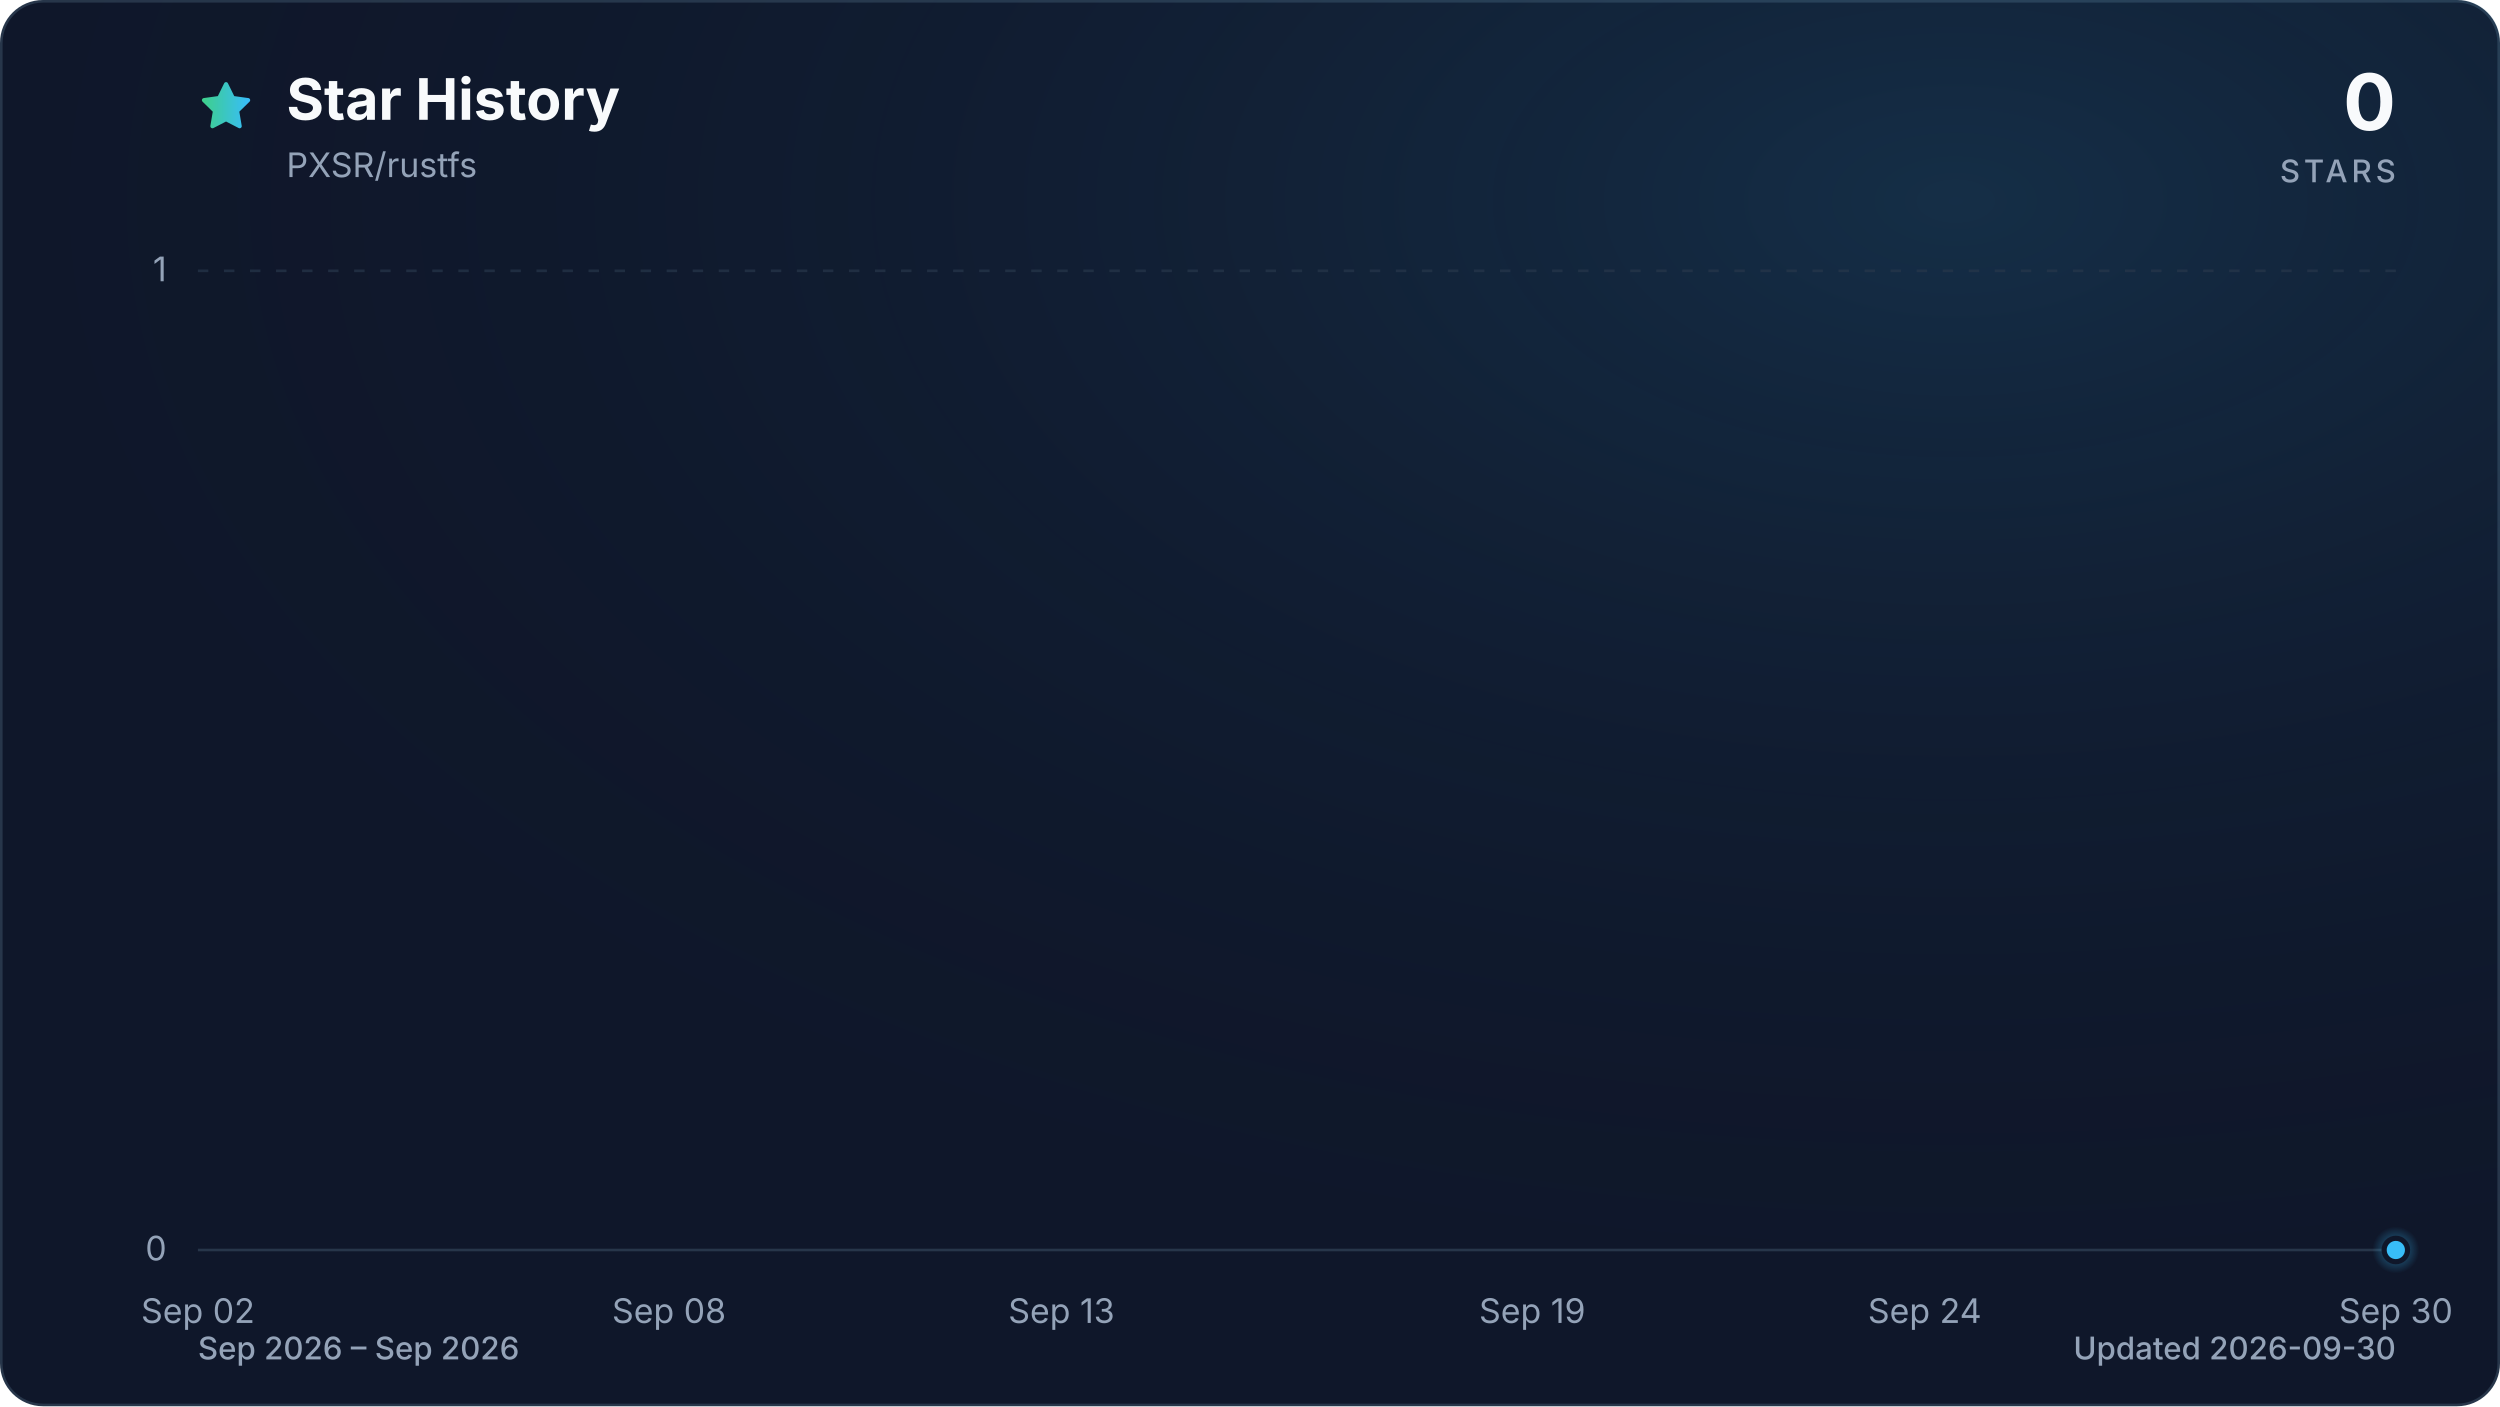
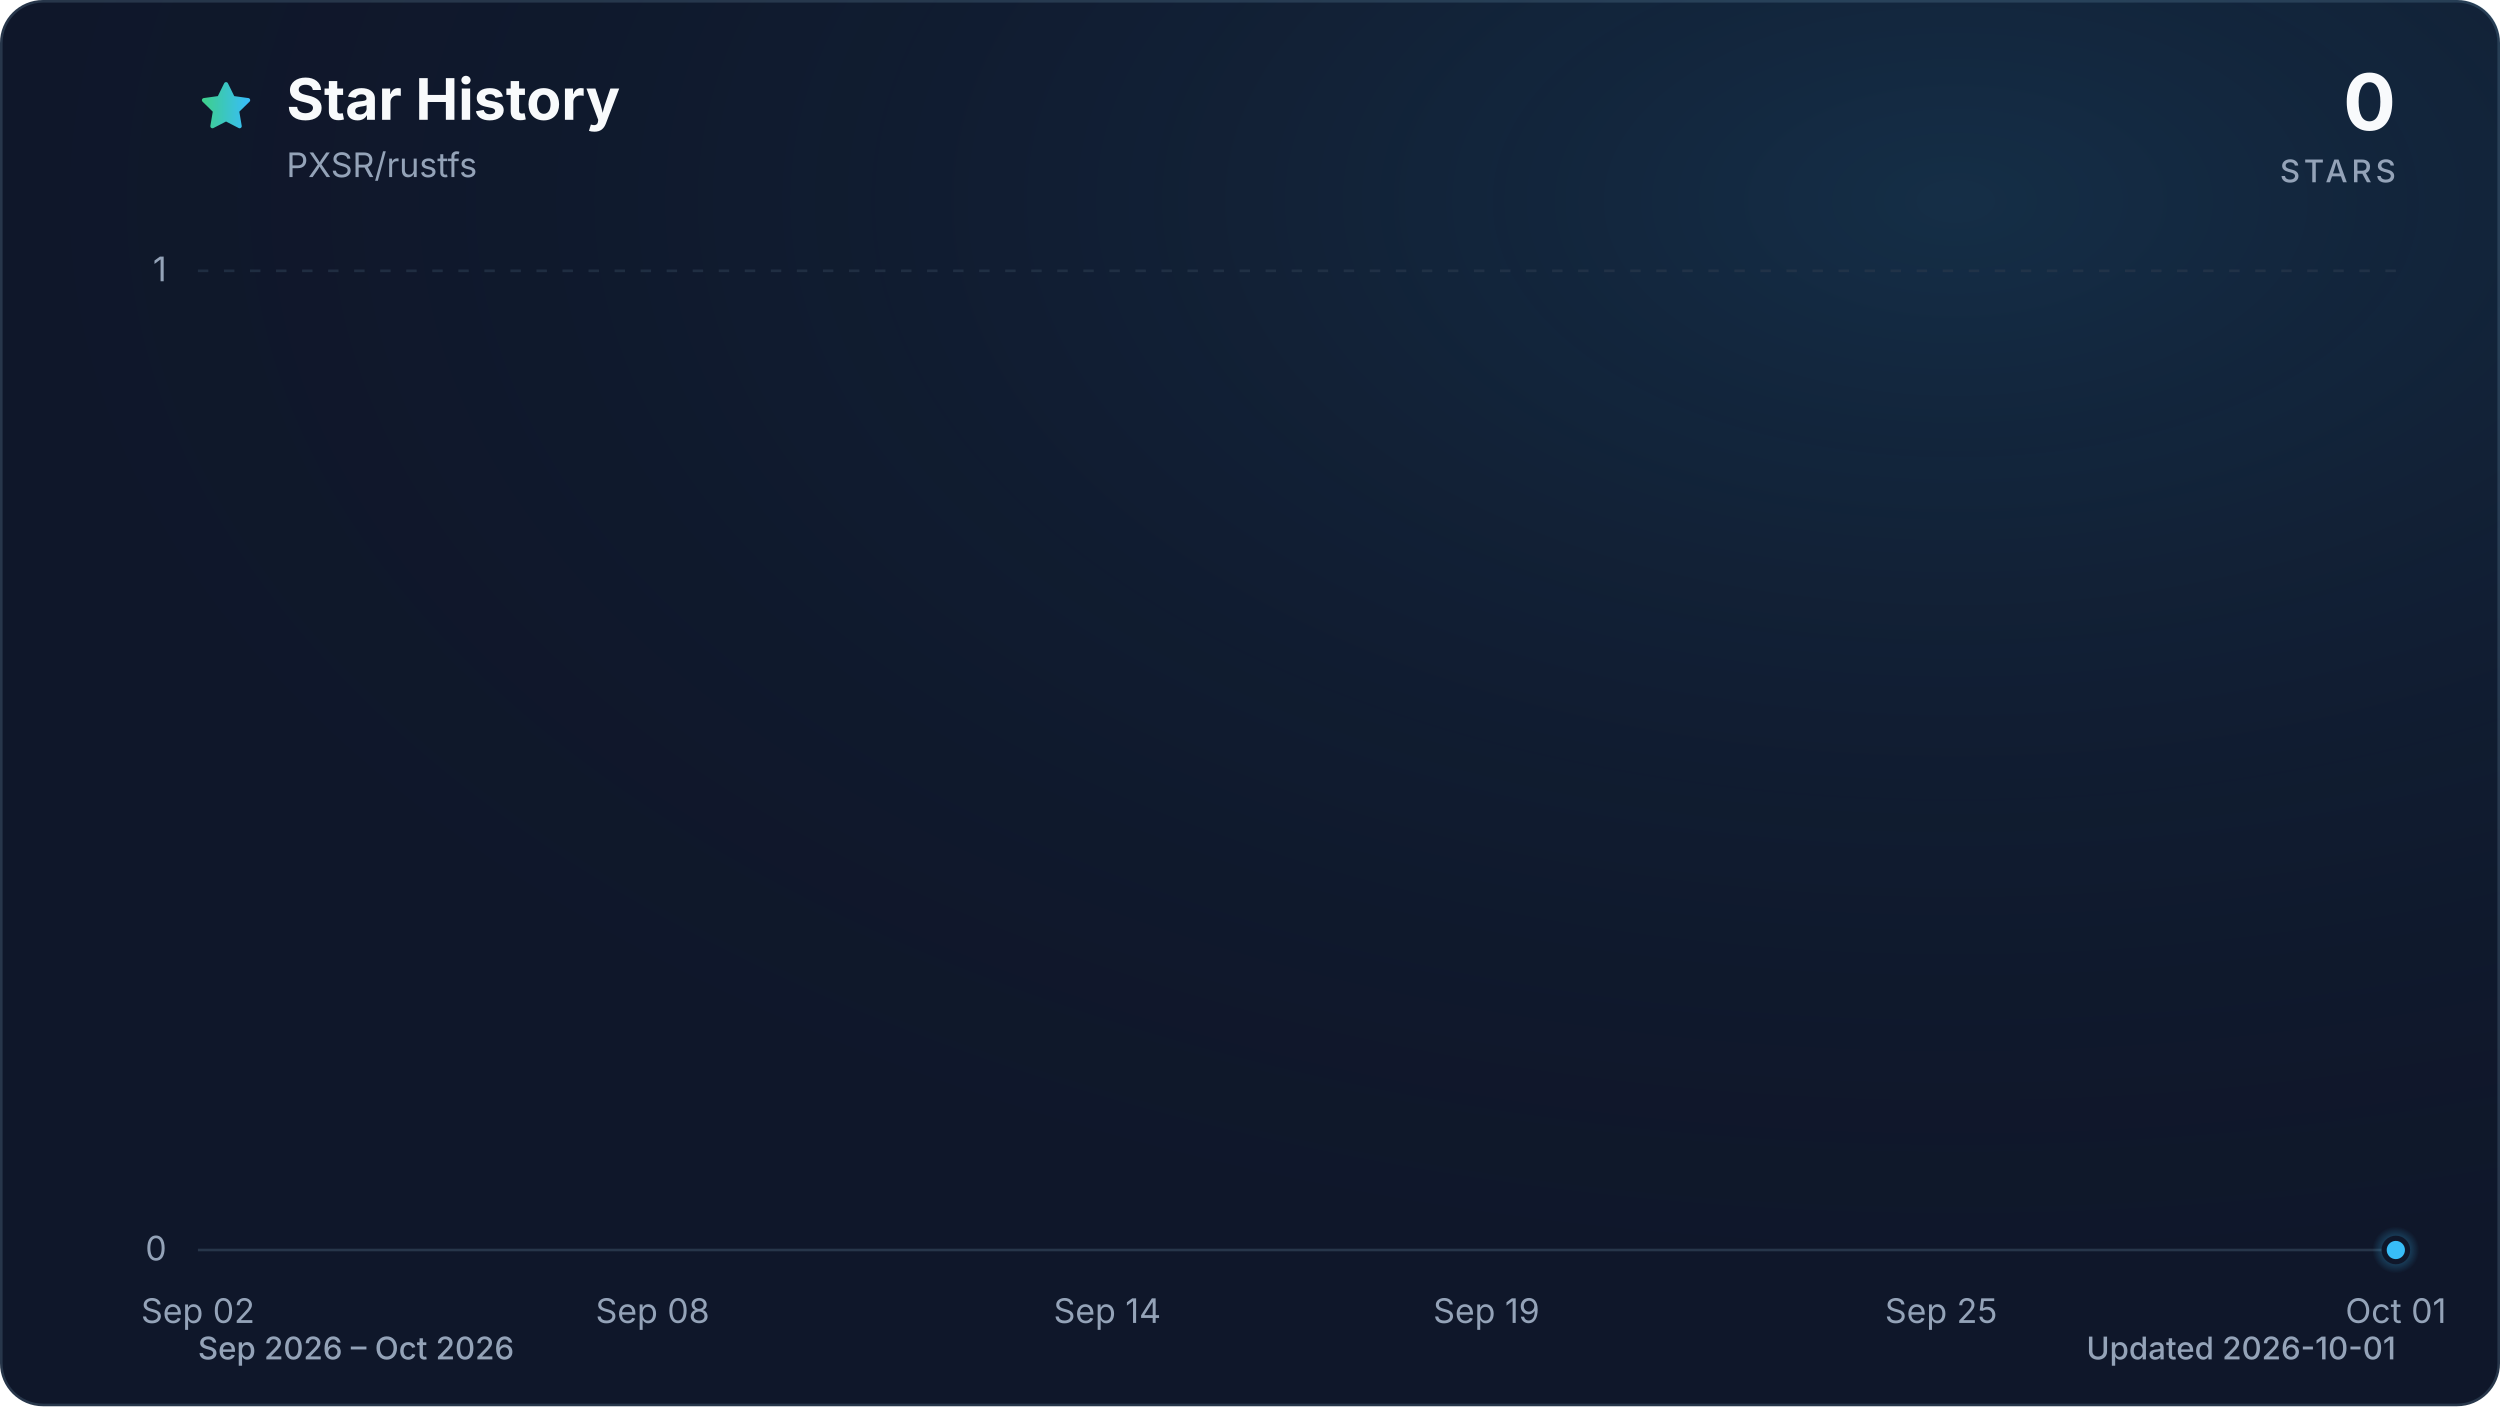
<svg xmlns="http://www.w3.org/2000/svg" viewBox="0 0 960 540" role="img" aria-labelledby="title description" data-style="gradient" data-variant="glow" data-animated="true">
  <defs>
    <linearGradient id="trend" x1="0" y1="0" x2="1" y2="0">
      <stop offset="0%" stop-color="#3ecf8e" />
      <stop offset="100%" stop-color="#38bdf8" />
    </linearGradient>
    <linearGradient id="area" x1="0" y1="0" x2="0" y2="1">
      <stop offset="0%" stop-color="#3ecf8e" stop-opacity="0.30" />
      <stop offset="55%" stop-color="#38bdf8" stop-opacity="0.10" />
      <stop offset="100%" stop-color="#38bdf8" stop-opacity="0.01" />
    </linearGradient>
    <radialGradient id="marker-halo" cx="50%" cy="50%" r="50%">
      <stop offset="0%" stop-color="#38bdf8" stop-opacity="0.55" />
      <stop offset="100%" stop-color="#38bdf8" stop-opacity="0" />
    </radialGradient>
    <radialGradient id="surface-glow" cx="78%" cy="14%" r="80%">
      <stop offset="0%" stop-color="#38bdf8" stop-opacity="0.14" />
      <stop offset="100%" stop-color="#0f172a" stop-opacity="0" />
    </radialGradient>
    <filter id="trend-glow" x="-20%" y="-20%" width="140%" height="140%">
      <feGaussianBlur stdDeviation="7" />
    </filter>
  </defs>
  <style>
.trend-enter{transform-box:fill-box;transform-origin:center;animation:trend-enter 520ms cubic-bezier(0.16,1,0.3,1)}
.marker-enter{transform-box:fill-box;transform-origin:center;animation:marker-enter 320ms cubic-bezier(0.16,1,0.3,1) 200ms both}
.marker-pulse{transform-box:fill-box;transform-origin:center;animation:marker-pulse 2.6s ease-out infinite}
@keyframes trend-enter{from{opacity:.35;transform:translateY(10px)}to{opacity:1;transform:translateY(0)}}
@keyframes marker-enter{from{opacity:0;transform:scale(.4)}to{opacity:1;transform:scale(1)}}
@keyframes marker-pulse{0%{opacity:.5;transform:scale(.7)}70%,100%{opacity:0;transform:scale(2.1)}}
@media (prefers-reduced-motion:reduce){.trend-enter,.marker-enter,.marker-pulse{animation:none!important}}
@media (prefers-reduced-motion:reduce){.marker-pulse{opacity:0}}
</style>
  <rect x="0.5" y="0.5" width="959" height="539" fill="#0f172a" stroke="#27364a" stroke-width="1" rx="16" />
  <rect width="960" height="540" fill="url(#surface-glow)" rx="16" />
  <path d="M12 2.6l2.9 5.9 6.5.9-4.7 4.6 1.1 6.5-5.8-3-5.8 3 1.1-6.5-4.7-4.6 6.5-.9L12 2.6Z" transform="translate(76 30) scale(.9)" fill="url(#trend)" stroke="url(#trend)" stroke-width="1.8" stroke-linejoin="round" aria-hidden="true" />
  <text x="110" y="46" fill="#f8fafc" font-family="ui-sans-serif, system-ui, -apple-system, BlinkMacSystemFont, 'Segoe UI', sans-serif" font-size="22" font-weight="700">Star History</text>
  <text x="110" y="68" fill="#94a3b8" font-family="ui-sans-serif, system-ui, -apple-system, BlinkMacSystemFont, 'Segoe UI', sans-serif" font-size="13">PXSR/rustfs</text>
  <text x="920" y="50" fill="#f8fafc" font-family="ui-sans-serif, system-ui, -apple-system, BlinkMacSystemFont, 'Segoe UI', sans-serif" font-size="30" font-weight="700" text-anchor="end">0</text>
  <text x="920" y="70" fill="#94a3b8" font-family="ui-sans-serif, system-ui, -apple-system, BlinkMacSystemFont, 'Segoe UI', sans-serif" font-size="12" font-weight="500" letter-spacing="1.5" text-anchor="end">STARS</text>
  <line x1="76" y1="480.0" x2="920" y2="480.0" stroke="#27364a" stroke-width="1" stroke-dasharray="0" opacity="1" />
  <text x="64" y="484.0" fill="#94a3b8" font-family="ui-sans-serif, system-ui, -apple-system, BlinkMacSystemFont, 'Segoe UI', sans-serif" font-size="13" text-anchor="end">0</text>
  <line x1="76" y1="104.0" x2="920" y2="104.0" stroke="#27364a" stroke-width="1" stroke-dasharray="4 6" opacity="0.7" />
  <text x="64" y="108.0" fill="#94a3b8" font-family="ui-sans-serif, system-ui, -apple-system, BlinkMacSystemFont, 'Segoe UI', sans-serif" font-size="13" text-anchor="end">1</text>
  <text x="76.0" y="508" fill="#94a3b8" font-family="ui-sans-serif, system-ui, -apple-system, BlinkMacSystemFont, 'Segoe UI', sans-serif" font-size="13" text-anchor="middle">Sep 02</text>
-   <text x="256.9" y="508" fill="#94a3b8" font-family="ui-sans-serif, system-ui, -apple-system, BlinkMacSystemFont, 'Segoe UI', sans-serif" font-size="13" text-anchor="middle">Sep 08</text>
-   <text x="407.6" y="508" fill="#94a3b8" font-family="ui-sans-serif, system-ui, -apple-system, BlinkMacSystemFont, 'Segoe UI', sans-serif" font-size="13" text-anchor="middle">Sep 13</text>
-   <text x="588.4" y="508" fill="#94a3b8" font-family="ui-sans-serif, system-ui, -apple-system, BlinkMacSystemFont, 'Segoe UI', sans-serif" font-size="13" text-anchor="middle">Sep 19</text>
-   <text x="739.1" y="508" fill="#94a3b8" font-family="ui-sans-serif, system-ui, -apple-system, BlinkMacSystemFont, 'Segoe UI', sans-serif" font-size="13" text-anchor="middle">Sep 24</text>
-   <text x="920.0" y="508" fill="#94a3b8" font-family="ui-sans-serif, system-ui, -apple-system, BlinkMacSystemFont, 'Segoe UI', sans-serif" font-size="13" text-anchor="middle">Sep 30</text>
+   <text x="250.6" y="508" fill="#94a3b8" font-family="ui-sans-serif, system-ui, -apple-system, BlinkMacSystemFont, 'Segoe UI', sans-serif" font-size="13" text-anchor="middle">Sep 08</text>
+   <text x="425.2" y="508" fill="#94a3b8" font-family="ui-sans-serif, system-ui, -apple-system, BlinkMacSystemFont, 'Segoe UI', sans-serif" font-size="13" text-anchor="middle">Sep 14</text>
+   <text x="570.8" y="508" fill="#94a3b8" font-family="ui-sans-serif, system-ui, -apple-system, BlinkMacSystemFont, 'Segoe UI', sans-serif" font-size="13" text-anchor="middle">Sep 19</text>
+   <text x="745.4" y="508" fill="#94a3b8" font-family="ui-sans-serif, system-ui, -apple-system, BlinkMacSystemFont, 'Segoe UI', sans-serif" font-size="13" text-anchor="middle">Sep 25</text>
+   <text x="920.0" y="508" fill="#94a3b8" font-family="ui-sans-serif, system-ui, -apple-system, BlinkMacSystemFont, 'Segoe UI', sans-serif" font-size="13" text-anchor="middle">Oct 01</text>
  <g class="trend-enter">
-     <path d="M 76.0 480.0 C 86.0 480.0, 96.1 480.0, 106.1 480.0 C 116.2 480.0, 126.2 480.0, 136.3 480.0 C 146.3 480.0, 156.4 480.0, 166.4 480.0 C 176.5 480.0, 186.5 480.0, 196.6 480.0 C 206.6 480.0, 216.7 480.0, 226.7 480.0 C 236.8 480.0, 246.8 480.0, 256.9 480.0 C 266.9 480.0, 277.0 480.0, 287.0 480.0 C 297.0 480.0, 307.1 480.0, 317.1 480.0 C 327.2 480.0, 337.2 480.0, 347.3 480.0 C 357.3 480.0, 367.4 480.0, 377.4 480.0 C 387.5 480.0, 397.5 480.0, 407.6 480.0 C 417.6 480.0, 427.7 480.0, 437.7 480.0 C 447.8 480.0, 457.8 480.0, 467.9 480.0 C 477.9 480.0, 488.0 480.0, 498.0 480.0 C 508.0 480.0, 518.1 480.0, 528.1 480.0 C 538.2 480.0, 548.2 480.0, 558.3 480.0 C 568.3 480.0, 578.4 480.0, 588.4 480.0 C 598.5 480.0, 608.5 480.0, 618.6 480.0 C 628.6 480.0, 638.7 480.0, 648.7 480.0 C 658.8 480.0, 668.8 480.0, 678.9 480.0 C 688.9 480.0, 699.0 480.0, 709.0 480.0 C 719.0 480.0, 729.1 480.0, 739.1 480.0 C 749.2 480.0, 759.2 480.0, 769.3 480.0 C 779.3 480.0, 789.4 480.0, 799.4 480.0 C 809.5 480.0, 819.5 480.0, 829.6 480.0 C 839.6 480.0, 849.7 480.0, 859.7 480.0 C 869.8 480.0, 879.8 480.0, 889.9 480.0 C 899.9 480.0, 910.0 480.0, 920.0 480.0 L 920.0 480.0 L 76.0 480.0 Z" fill="url(#area)" />
-     <path d="M 76.0 480.0 C 86.0 480.0, 96.1 480.0, 106.1 480.0 C 116.2 480.0, 126.2 480.0, 136.3 480.0 C 146.3 480.0, 156.4 480.0, 166.4 480.0 C 176.5 480.0, 186.5 480.0, 196.6 480.0 C 206.6 480.0, 216.7 480.0, 226.7 480.0 C 236.8 480.0, 246.8 480.0, 256.9 480.0 C 266.9 480.0, 277.0 480.0, 287.0 480.0 C 297.0 480.0, 307.1 480.0, 317.1 480.0 C 327.2 480.0, 337.2 480.0, 347.3 480.0 C 357.3 480.0, 367.4 480.0, 377.4 480.0 C 387.5 480.0, 397.5 480.0, 407.6 480.0 C 417.6 480.0, 427.7 480.0, 437.7 480.0 C 447.8 480.0, 457.8 480.0, 467.9 480.0 C 477.9 480.0, 488.0 480.0, 498.0 480.0 C 508.0 480.0, 518.1 480.0, 528.1 480.0 C 538.2 480.0, 548.2 480.0, 558.3 480.0 C 568.3 480.0, 578.4 480.0, 588.4 480.0 C 598.5 480.0, 608.5 480.0, 618.6 480.0 C 628.6 480.0, 638.7 480.0, 648.7 480.0 C 658.8 480.0, 668.8 480.0, 678.9 480.0 C 688.9 480.0, 699.0 480.0, 709.0 480.0 C 719.0 480.0, 729.1 480.0, 739.1 480.0 C 749.2 480.0, 759.2 480.0, 769.3 480.0 C 779.3 480.0, 789.4 480.0, 799.4 480.0 C 809.5 480.0, 819.5 480.0, 829.6 480.0 C 839.6 480.0, 849.7 480.0, 859.7 480.0 C 869.8 480.0, 879.8 480.0, 889.9 480.0 C 899.9 480.0, 910.0 480.0, 920.0 480.0" fill="none" stroke="url(#trend)" stroke-width="12" stroke-linecap="round" stroke-linejoin="round" opacity="0.16" filter="url(#trend-glow)" />
-     <path d="M 76.0 480.0 C 86.0 480.0, 96.1 480.0, 106.1 480.0 C 116.2 480.0, 126.2 480.0, 136.3 480.0 C 146.3 480.0, 156.4 480.0, 166.4 480.0 C 176.5 480.0, 186.5 480.0, 196.6 480.0 C 206.6 480.0, 216.7 480.0, 226.7 480.0 C 236.8 480.0, 246.8 480.0, 256.9 480.0 C 266.9 480.0, 277.0 480.0, 287.0 480.0 C 297.0 480.0, 307.1 480.0, 317.1 480.0 C 327.2 480.0, 337.2 480.0, 347.3 480.0 C 357.3 480.0, 367.4 480.0, 377.4 480.0 C 387.5 480.0, 397.5 480.0, 407.6 480.0 C 417.6 480.0, 427.7 480.0, 437.7 480.0 C 447.8 480.0, 457.8 480.0, 467.9 480.0 C 477.9 480.0, 488.0 480.0, 498.0 480.0 C 508.0 480.0, 518.1 480.0, 528.1 480.0 C 538.2 480.0, 548.2 480.0, 558.3 480.0 C 568.3 480.0, 578.4 480.0, 588.4 480.0 C 598.5 480.0, 608.5 480.0, 618.6 480.0 C 628.6 480.0, 638.7 480.0, 648.7 480.0 C 658.8 480.0, 668.8 480.0, 678.9 480.0 C 688.9 480.0, 699.0 480.0, 709.0 480.0 C 719.0 480.0, 729.1 480.0, 739.1 480.0 C 749.2 480.0, 759.2 480.0, 769.3 480.0 C 779.3 480.0, 789.4 480.0, 799.4 480.0 C 809.5 480.0, 819.5 480.0, 829.6 480.0 C 839.6 480.0, 849.7 480.0, 859.7 480.0 C 869.8 480.0, 879.8 480.0, 889.9 480.0 C 899.9 480.0, 910.0 480.0, 920.0 480.0" fill="none" stroke="url(#trend)" stroke-width="3" stroke-linecap="round" stroke-linejoin="round" />
+     <path d="M 76.0 480.0 C 85.7 480.0, 95.4 480.0, 105.1 480.0 C 114.8 480.0, 124.5 480.0, 134.2 480.0 C 143.9 480.0, 153.6 480.0, 163.3 480.0 C 173.0 480.0, 182.7 480.0, 192.4 480.0 C 202.1 480.0, 211.8 480.0, 221.5 480.0 C 231.2 480.0, 240.9 480.0, 250.6 480.0 C 260.3 480.0, 270.0 480.0, 279.7 480.0 C 289.4 480.0, 299.1 480.0, 308.8 480.0 C 318.5 480.0, 328.2 480.0, 337.9 480.0 C 347.6 480.0, 357.3 480.0, 367.0 480.0 C 376.7 480.0, 386.4 480.0, 396.1 480.0 C 405.8 480.0, 415.5 480.0, 425.2 480.0 C 434.9 480.0, 444.6 480.0, 454.3 480.0 C 464.0 480.0, 473.7 480.0, 483.4 480.0 C 493.1 480.0, 502.9 480.0, 512.6 480.0 C 522.3 480.0, 532.0 480.0, 541.7 480.0 C 551.4 480.0, 561.1 480.0, 570.8 480.0 C 580.5 480.0, 590.2 480.0, 599.9 480.0 C 609.6 480.0, 619.3 480.0, 629.0 480.0 C 638.7 480.0, 648.4 480.0, 658.1 480.0 C 667.8 480.0, 677.5 480.0, 687.2 480.0 C 696.9 480.0, 706.6 480.0, 716.3 480.0 C 726.0 480.0, 735.7 480.0, 745.4 480.0 C 755.1 480.0, 764.8 480.0, 774.5 480.0 C 784.2 480.0, 793.9 480.0, 803.6 480.0 C 813.3 480.0, 823.0 480.0, 832.7 480.0 C 842.4 480.0, 852.1 480.0, 861.8 480.0 C 871.5 480.0, 881.2 480.0, 890.9 480.0 C 900.6 480.0, 910.3 480.0, 920.0 480.0 L 920.0 480.0 L 76.0 480.0 Z" fill="url(#area)" />
+     <path d="M 76.0 480.0 C 85.7 480.0, 95.4 480.0, 105.1 480.0 C 114.8 480.0, 124.5 480.0, 134.2 480.0 C 143.9 480.0, 153.6 480.0, 163.3 480.0 C 173.0 480.0, 182.7 480.0, 192.4 480.0 C 202.1 480.0, 211.8 480.0, 221.5 480.0 C 231.2 480.0, 240.9 480.0, 250.6 480.0 C 260.3 480.0, 270.0 480.0, 279.7 480.0 C 289.4 480.0, 299.1 480.0, 308.8 480.0 C 318.5 480.0, 328.2 480.0, 337.9 480.0 C 347.6 480.0, 357.3 480.0, 367.0 480.0 C 376.7 480.0, 386.4 480.0, 396.1 480.0 C 405.8 480.0, 415.5 480.0, 425.2 480.0 C 434.9 480.0, 444.6 480.0, 454.3 480.0 C 464.0 480.0, 473.7 480.0, 483.4 480.0 C 493.1 480.0, 502.9 480.0, 512.6 480.0 C 522.3 480.0, 532.0 480.0, 541.7 480.0 C 551.4 480.0, 561.1 480.0, 570.8 480.0 C 580.5 480.0, 590.2 480.0, 599.9 480.0 C 609.6 480.0, 619.3 480.0, 629.0 480.0 C 638.7 480.0, 648.4 480.0, 658.1 480.0 C 667.8 480.0, 677.5 480.0, 687.2 480.0 C 696.9 480.0, 706.6 480.0, 716.3 480.0 C 726.0 480.0, 735.7 480.0, 745.4 480.0 C 755.1 480.0, 764.8 480.0, 774.5 480.0 C 784.2 480.0, 793.9 480.0, 803.6 480.0 C 813.3 480.0, 823.0 480.0, 832.7 480.0 C 842.4 480.0, 852.1 480.0, 861.8 480.0 C 871.5 480.0, 881.2 480.0, 890.9 480.0 C 900.6 480.0, 910.3 480.0, 920.0 480.0" fill="none" stroke="url(#trend)" stroke-width="12" stroke-linecap="round" stroke-linejoin="round" opacity="0.16" filter="url(#trend-glow)" />
+     <path d="M 76.0 480.0 C 85.7 480.0, 95.4 480.0, 105.1 480.0 C 114.8 480.0, 124.5 480.0, 134.2 480.0 C 143.9 480.0, 153.6 480.0, 163.3 480.0 C 173.0 480.0, 182.7 480.0, 192.4 480.0 C 202.1 480.0, 211.8 480.0, 221.5 480.0 C 231.2 480.0, 240.9 480.0, 250.6 480.0 C 260.3 480.0, 270.0 480.0, 279.7 480.0 C 289.4 480.0, 299.1 480.0, 308.8 480.0 C 318.5 480.0, 328.2 480.0, 337.9 480.0 C 347.6 480.0, 357.3 480.0, 367.0 480.0 C 376.7 480.0, 386.4 480.0, 396.1 480.0 C 405.8 480.0, 415.5 480.0, 425.2 480.0 C 434.9 480.0, 444.6 480.0, 454.3 480.0 C 464.0 480.0, 473.7 480.0, 483.4 480.0 C 493.1 480.0, 502.9 480.0, 512.6 480.0 C 522.3 480.0, 532.0 480.0, 541.7 480.0 C 551.4 480.0, 561.1 480.0, 570.8 480.0 C 580.5 480.0, 590.2 480.0, 599.9 480.0 C 609.6 480.0, 619.3 480.0, 629.0 480.0 C 638.7 480.0, 648.4 480.0, 658.1 480.0 C 667.8 480.0, 677.5 480.0, 687.2 480.0 C 696.9 480.0, 706.6 480.0, 716.3 480.0 C 726.0 480.0, 735.7 480.0, 745.4 480.0 C 755.1 480.0, 764.8 480.0, 774.5 480.0 C 784.2 480.0, 793.9 480.0, 803.6 480.0 C 813.3 480.0, 823.0 480.0, 832.7 480.0 C 842.4 480.0, 852.1 480.0, 861.8 480.0 C 871.5 480.0, 881.2 480.0, 890.9 480.0 C 900.6 480.0, 910.3 480.0, 920.0 480.0" fill="none" stroke="url(#trend)" stroke-width="3" stroke-linecap="round" stroke-linejoin="round" />
  </g>
  <g class="marker-enter">
    <circle class="marker-pulse" cx="920.0" cy="480.0" r="9" fill="url(#marker-halo)" />
    <circle cx="920.0" cy="480.0" r="4.5" fill="#38bdf8" stroke="#0f172a" stroke-width="2" />
  </g>
-   <text x="76" y="522" fill="#94a3b8" font-family="ui-sans-serif, system-ui, -apple-system, BlinkMacSystemFont, 'Segoe UI', sans-serif" font-size="12" font-weight="500">Sep 2026 – Sep 2026</text>
-   <text x="920" y="522" fill="#94a3b8" font-family="ui-sans-serif, system-ui, -apple-system, BlinkMacSystemFont, 'Segoe UI', sans-serif" font-size="12" font-weight="500" text-anchor="end">Updated 2026-09-30</text>
+   <text x="76" y="522" fill="#94a3b8" font-family="ui-sans-serif, system-ui, -apple-system, BlinkMacSystemFont, 'Segoe UI', sans-serif" font-size="12" font-weight="500">Sep 2026 – Oct 2026</text>
+   <text x="920" y="522" fill="#94a3b8" font-family="ui-sans-serif, system-ui, -apple-system, BlinkMacSystemFont, 'Segoe UI', sans-serif" font-size="12" font-weight="500" text-anchor="end">Updated 2026-10-01</text>
</svg>
